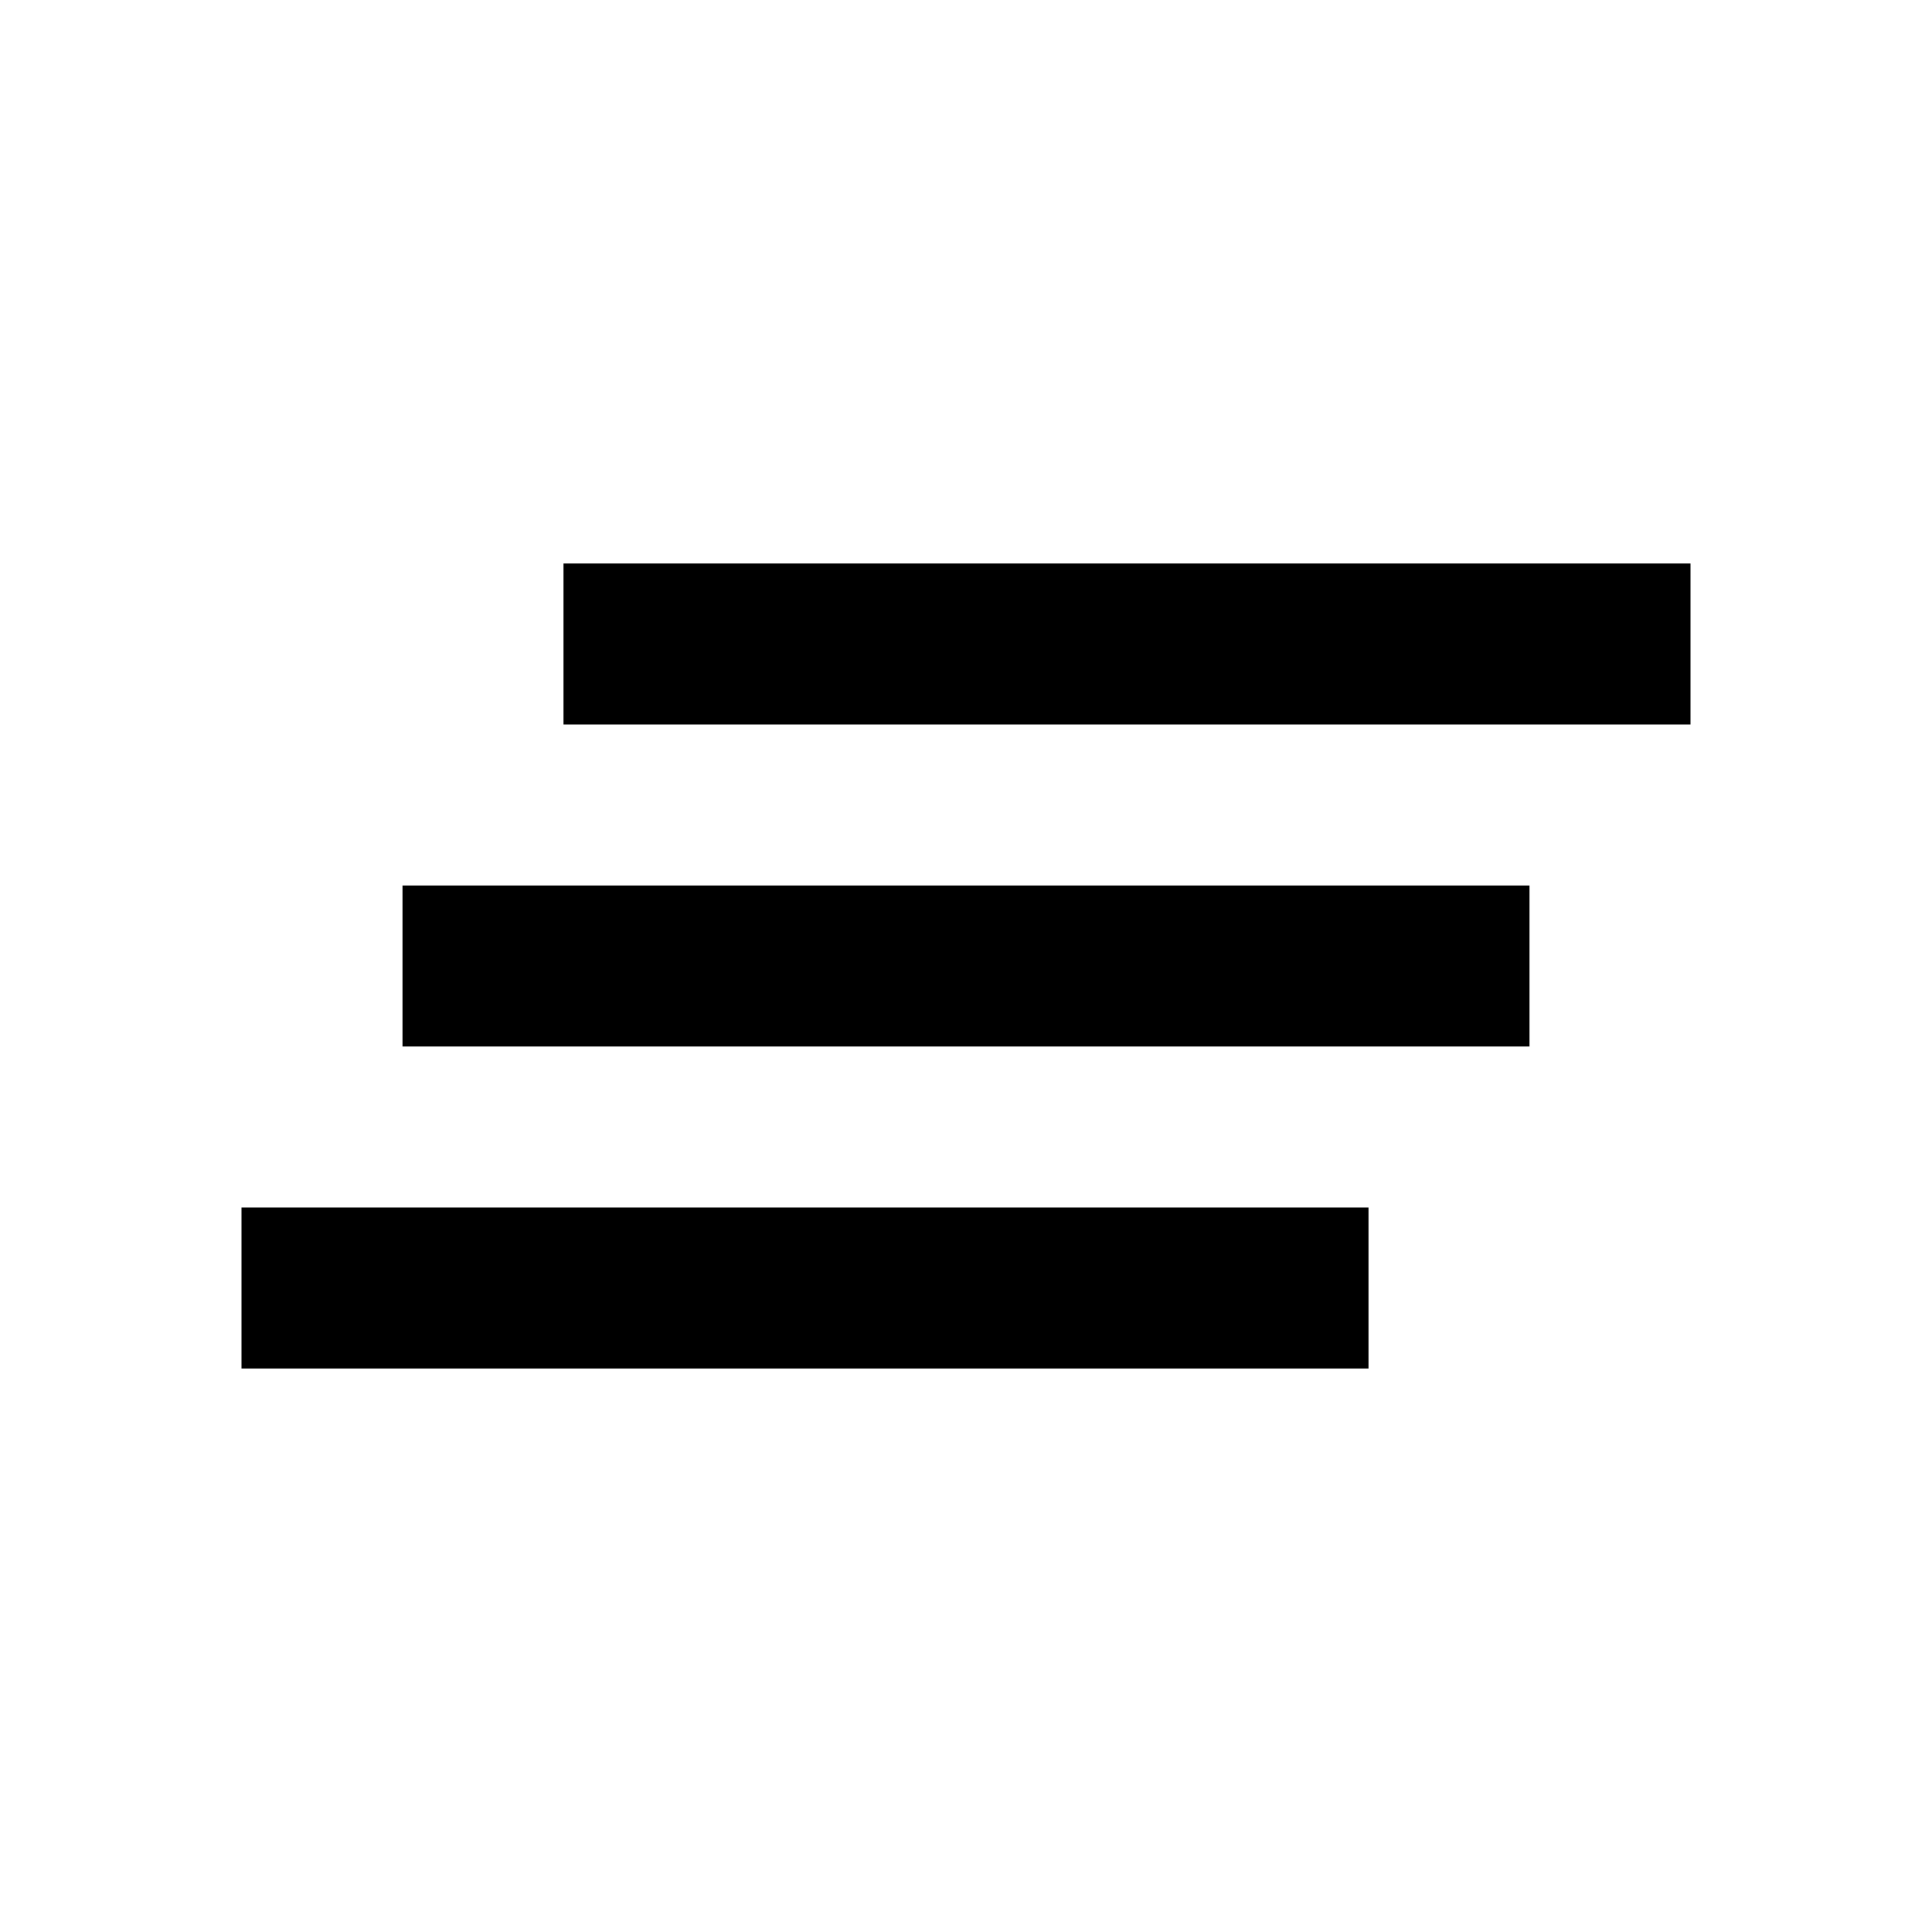
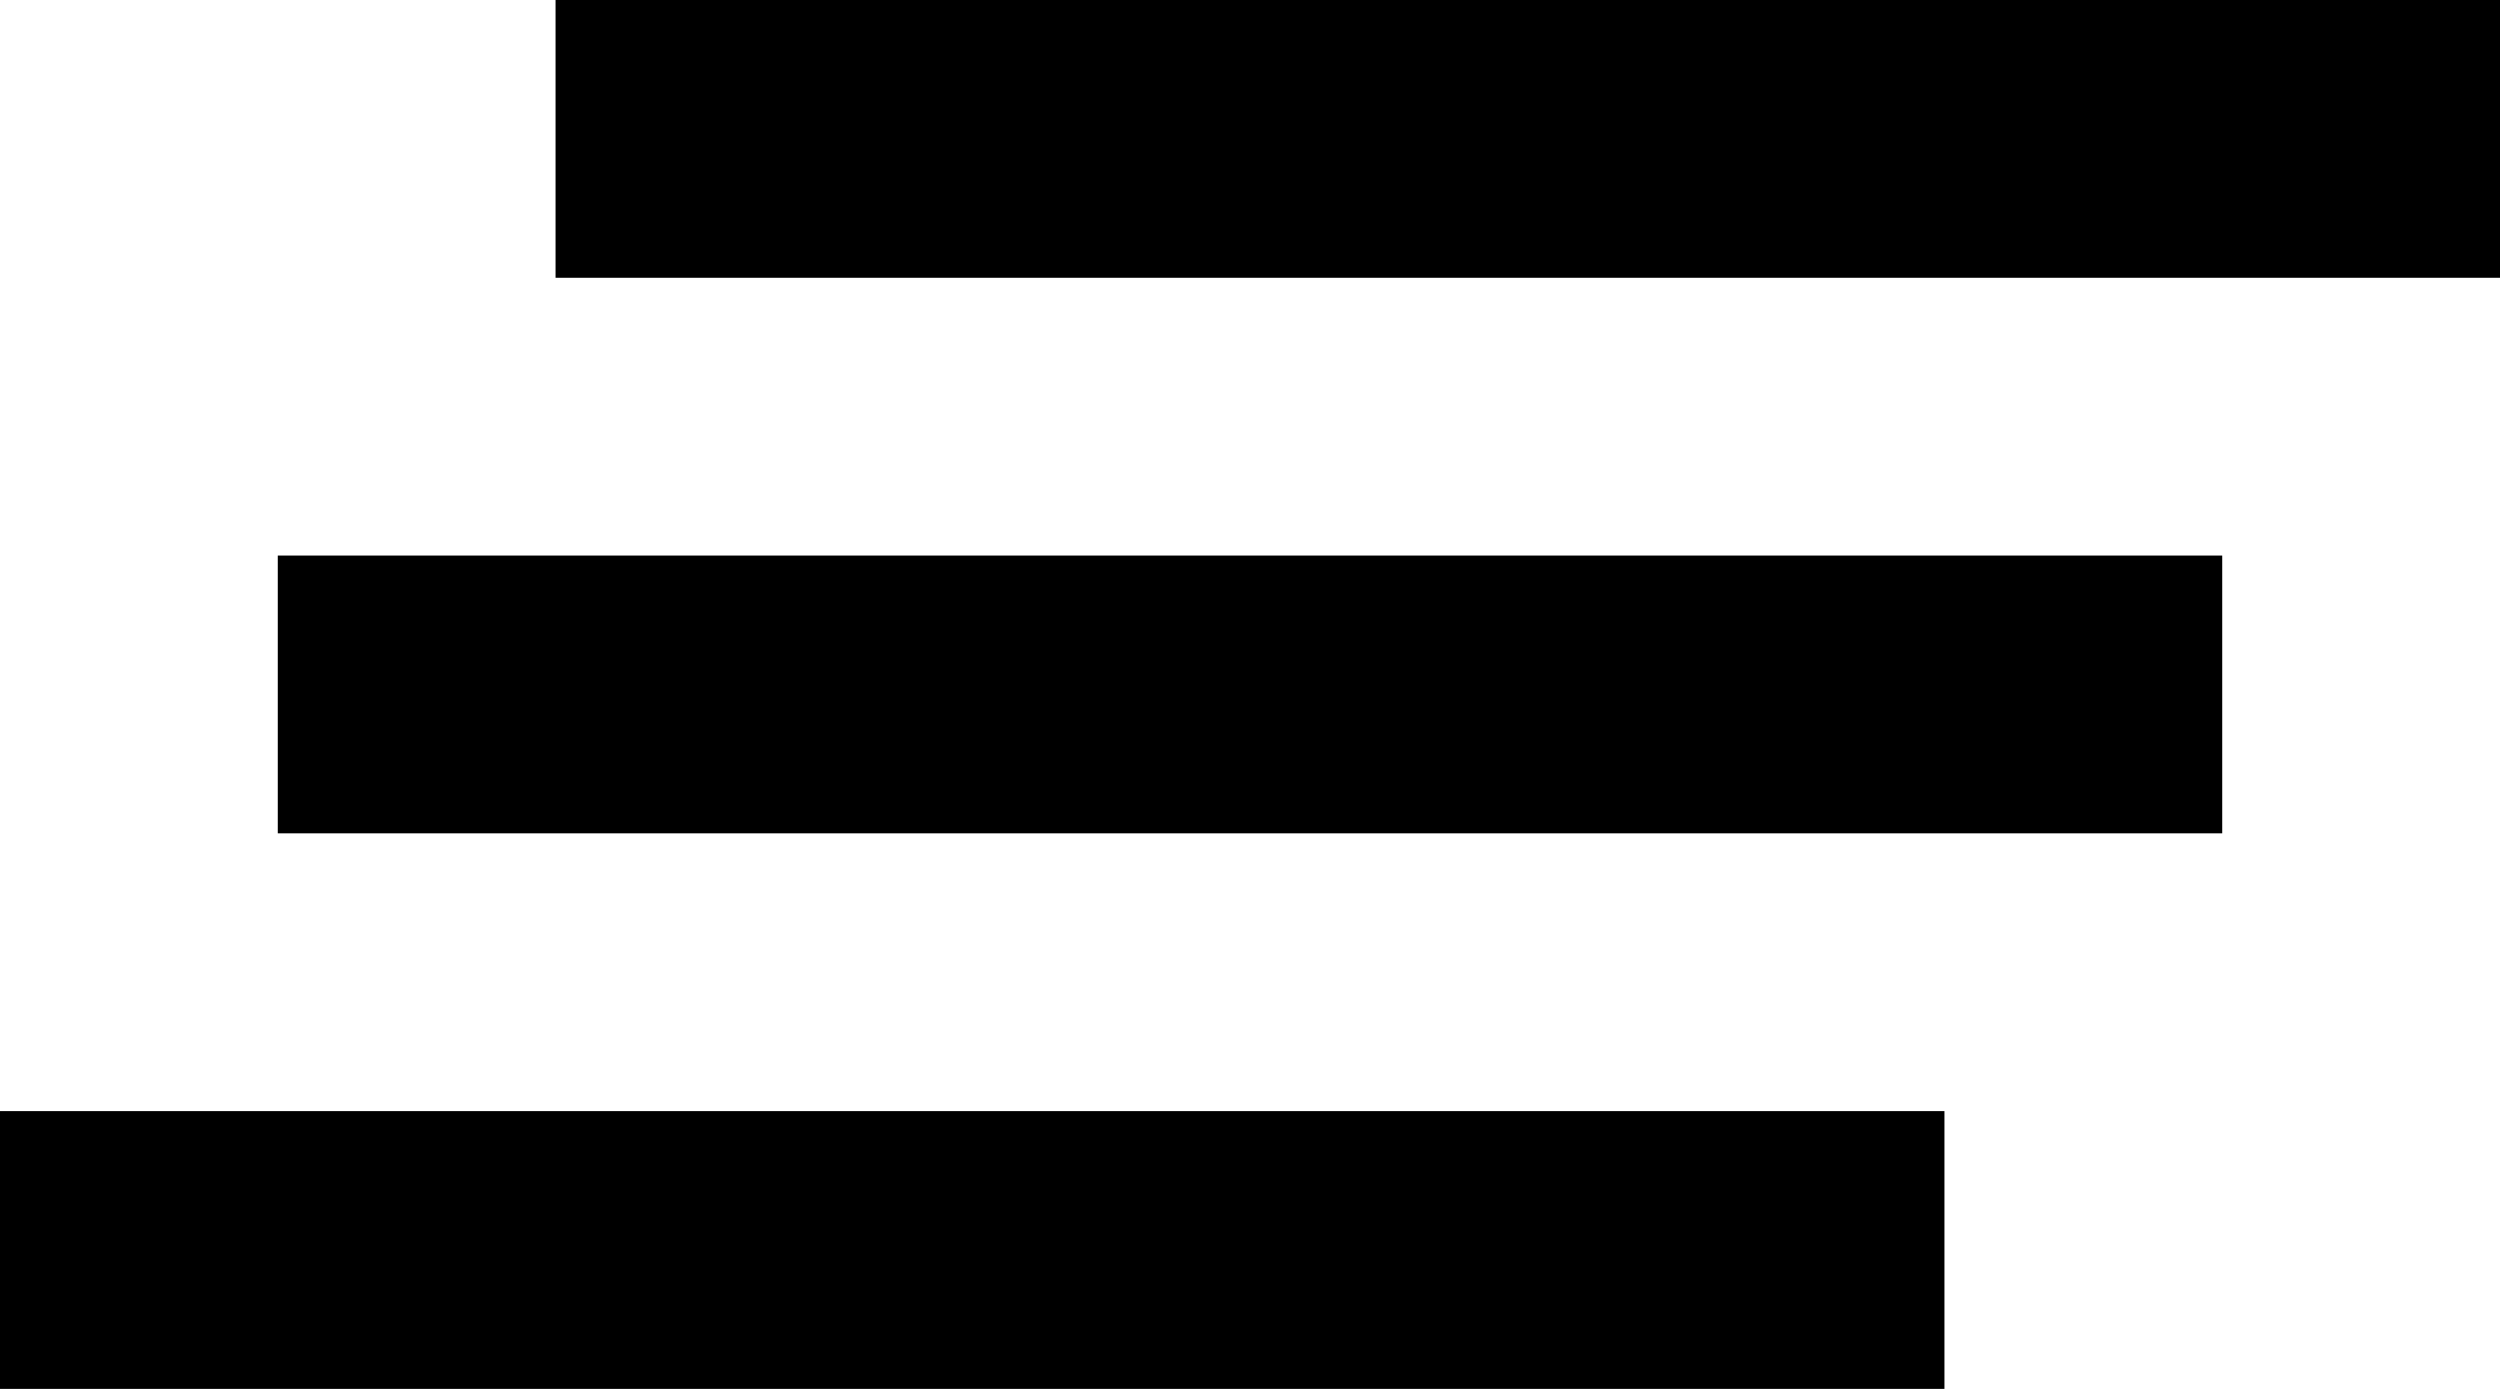
- <svg xmlns="http://www.w3.org/2000/svg" id="clear_all_black_24dp" width="24" height="24" viewBox="0 0 24 24">
-   <path id="Path_3535" data-name="Path 3535" fill="none" d="M0,0H24V24H0Z" />
-   <path id="Path_3536" data-name="Path 3536" fill="currentColor" d="M5,13H19V11H5ZM3,17H17V15H3ZM7,7V9H21V7Z" />
+ <svg xmlns="http://www.w3.org/2000/svg" viewBox="0 0 18 10" xml:space="preserve">
+   <path d="M2 6h14V4H2v2zm-2 4h14V8H0v2zM4 0v2h14V0H4z" />
</svg>
